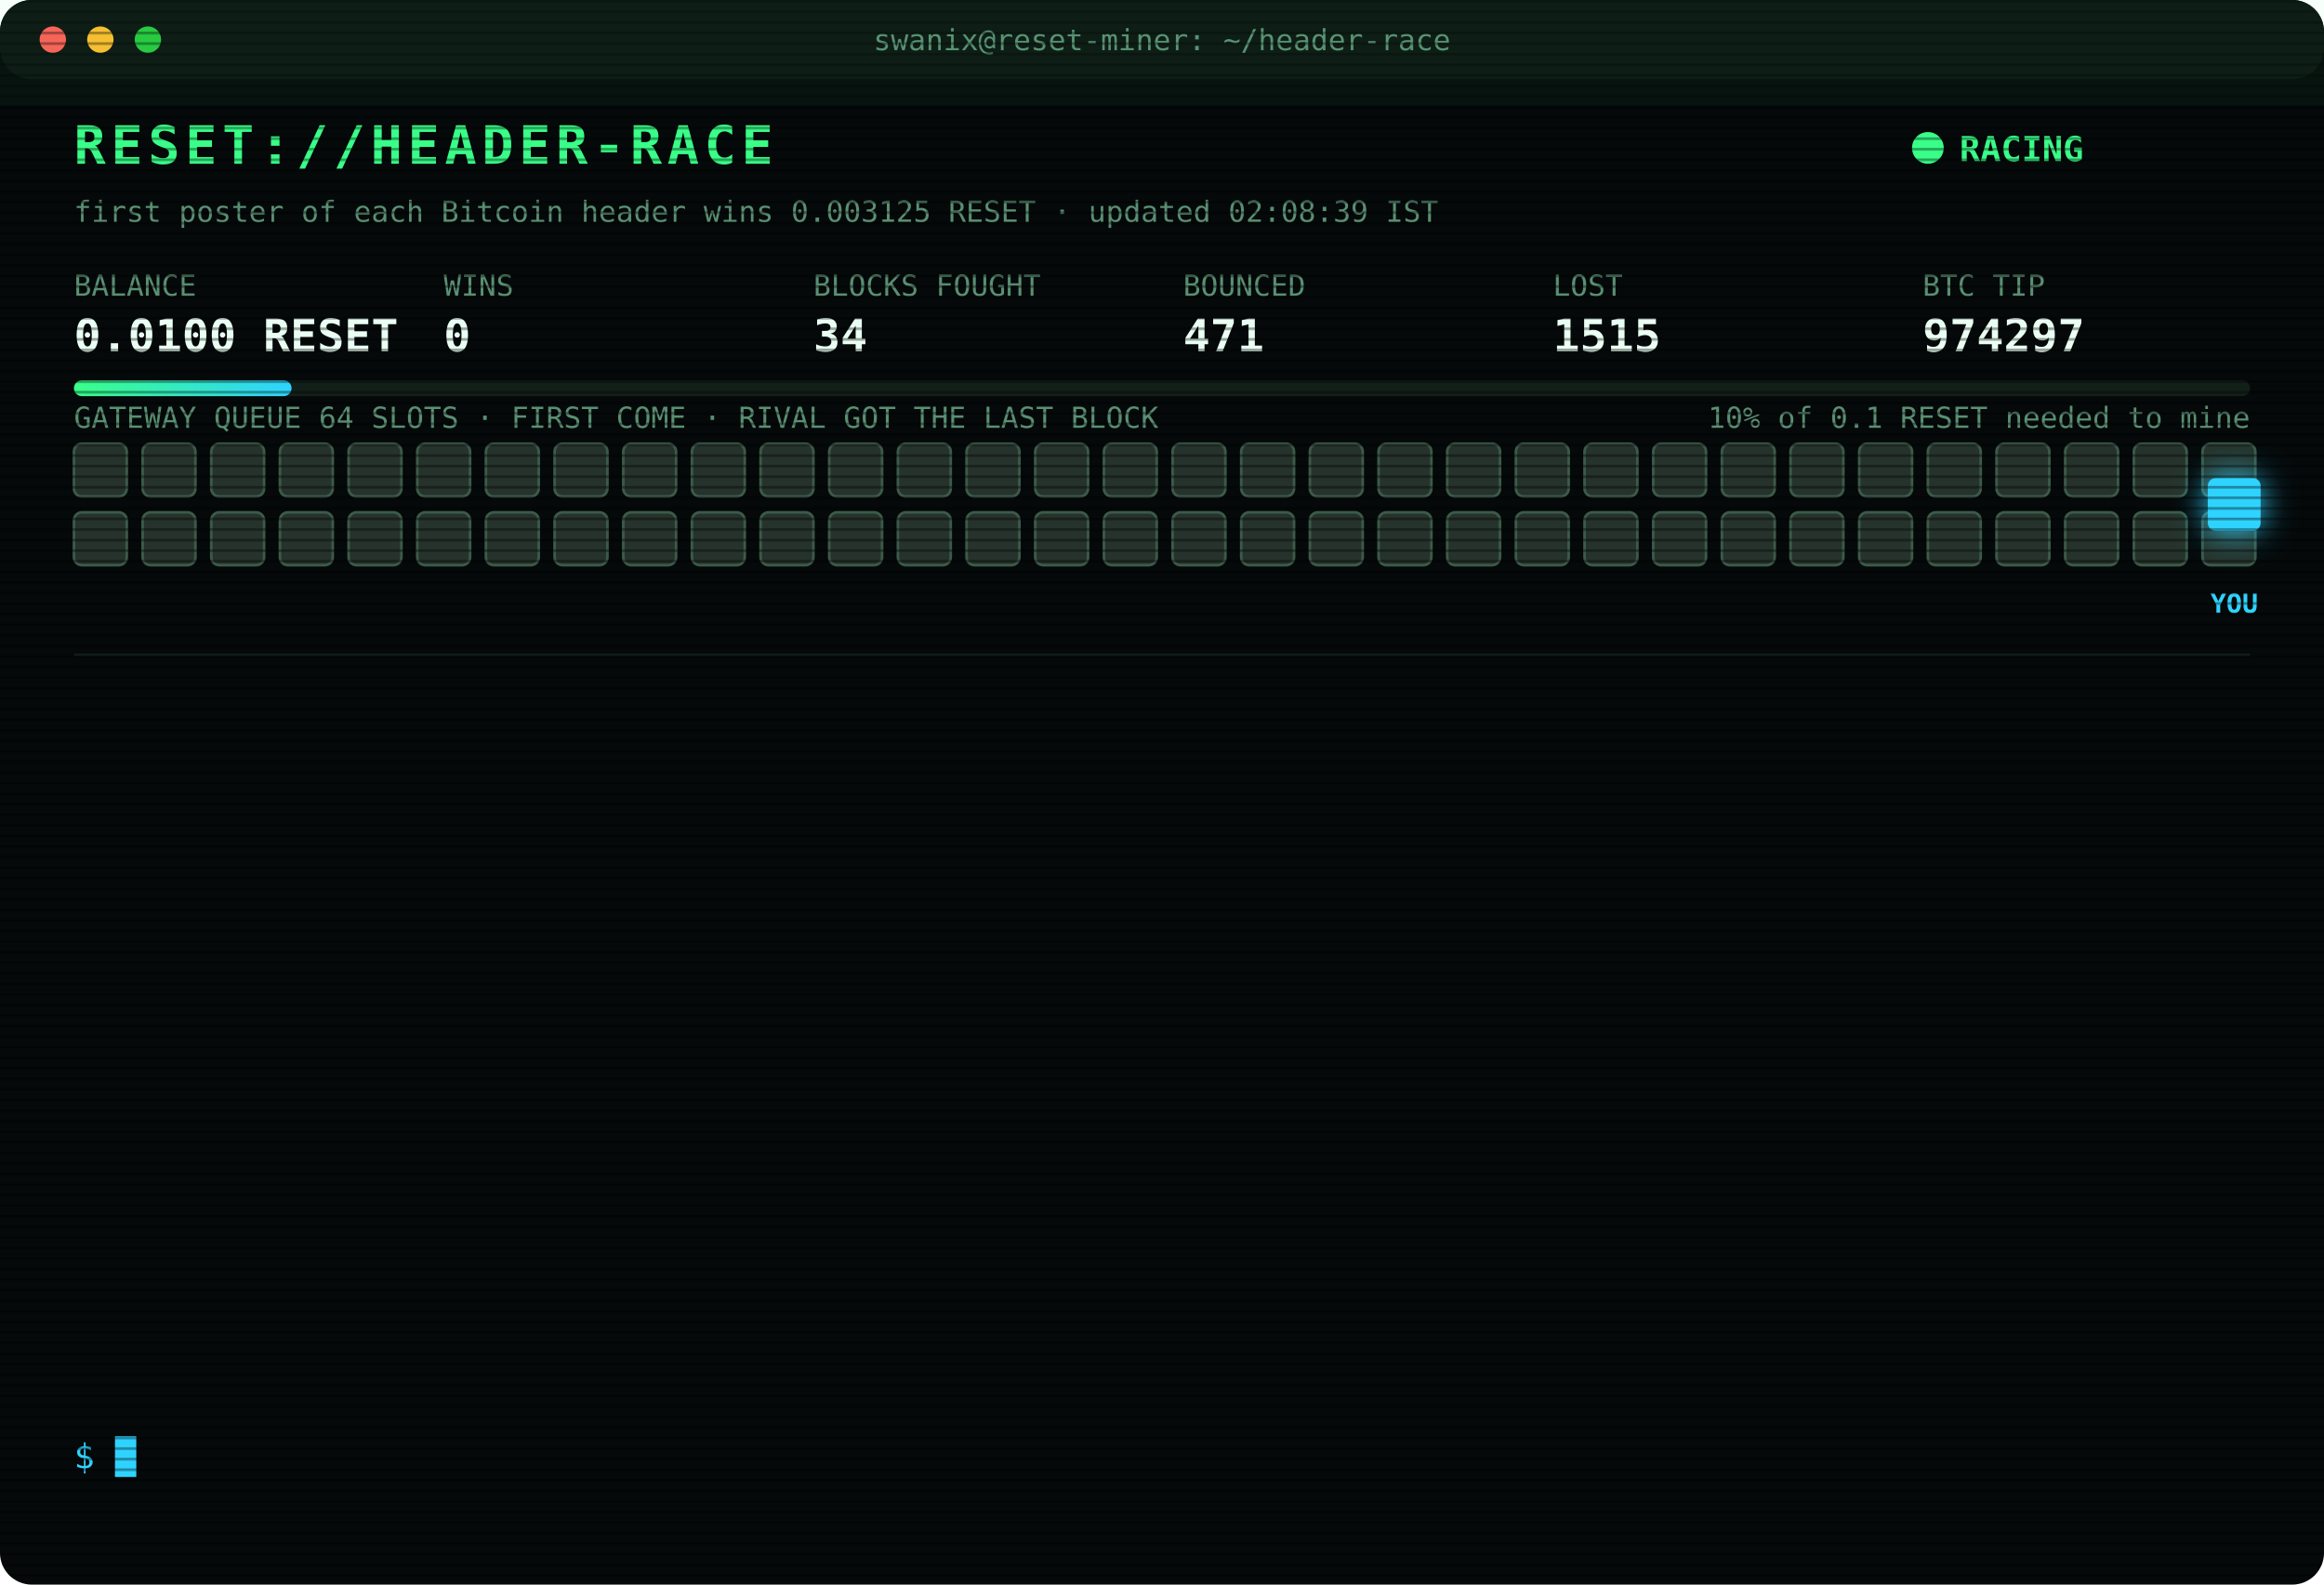
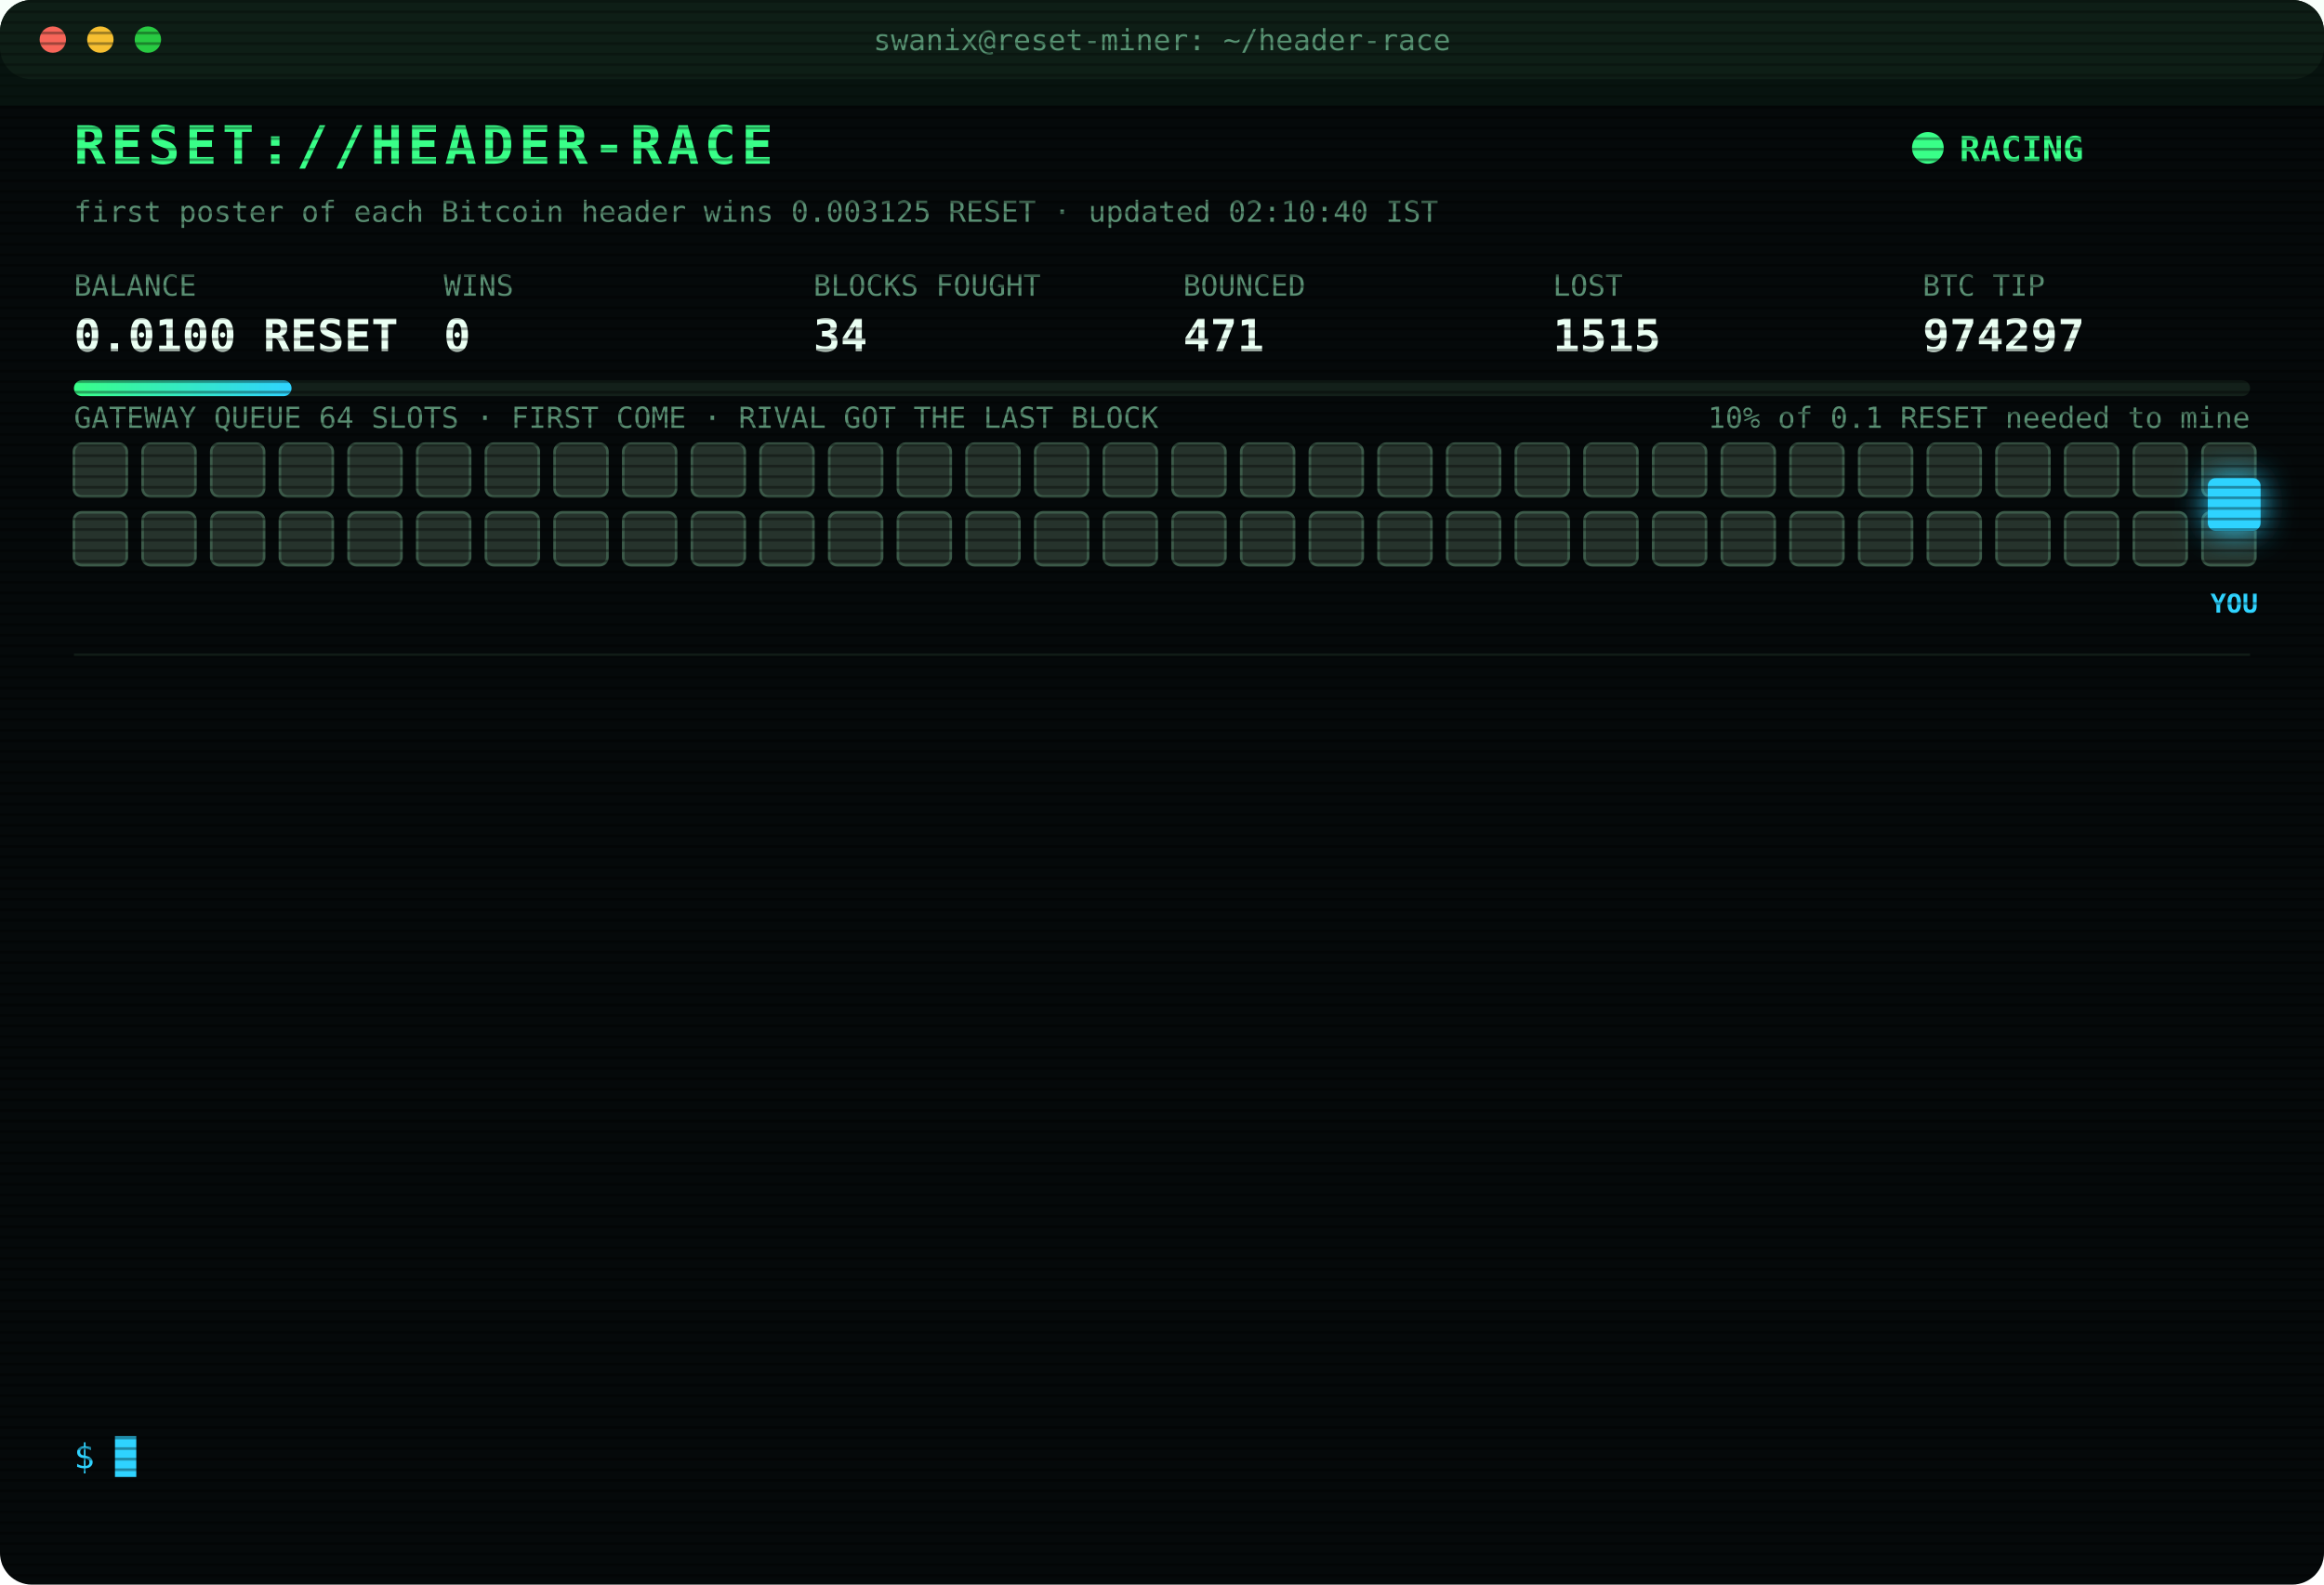
<svg xmlns="http://www.w3.org/2000/svg" width="880" height="600" viewBox="0 0 880 600" font-family="ui-monospace,SFMono-Regular,Menlo,Consolas,monospace">
  <style>
text{font-size:13px;fill:#7CFFB2}
.title{font-size:20px;font-weight:700;fill:#39FF88;letter-spacing:2px;animation:glitch 3s infinite steps(1)}
.sub{fill:#2fd3ff}.k{fill:#5a8f73;font-size:11px}.v{font-size:17px;font-weight:700;fill:#eafff3}
.ts{fill:#3f6b56}.boot{fill:#2fd3ff}.dim{fill:#5a8f73}.bad{fill:#ff4d6d}.warn{fill:#ffd23f}.mag{fill:#ff5cf0}.win{fill:#39FF88;font-weight:700}
.tag{font-size:10px;fill:#2fd3ff;font-weight:700}
.rival{fill:#26332c;stroke:#3c5a49;animation:jam 1.2s infinite alternate}
.idle{fill:#141c18;stroke:#22302a;animation:breathe 4s infinite}
.me{fill:#2fd3ff;filter:drop-shadow(0 0 6px #2fd3ff)}
.hover{animation:nudge 1.1s infinite ease-in-out}.bounce{animation:kick 1.4s infinite}
.ln{opacity:0;animation:in .4s forwards}
.cur{animation:blink 1s infinite steps(1)}
.scan{animation:scan 6s infinite linear}
.led{animation:blink 1.4s infinite}
@keyframes in{from{opacity:0;transform:translateX(-6px)}to{opacity:1;transform:none}}
@keyframes blink{50%{opacity:0}}
@keyframes jam{to{fill:#33463b}}
@keyframes breathe{50%{opacity:.4}}
@keyframes nudge{50%{transform:translateX(-10px)}}
@keyframes kick{0%,100%{transform:none}30%{transform:translateX(-14px)}55%{transform:translateX(10px) translateY(-6px)}}
@keyframes glitch{0%,92%{transform:none}93%{transform:translateX(2px);fill:#ff4d6d}95%{transform:translateX(-2px);fill:#2fd3ff}97%{transform:none}}
@keyframes scan{from{transform:translateY(-40px)}to{transform:translateY(600px)}}
</style>
  <defs>
    <pattern id="sl" width="4" height="4" patternUnits="userSpaceOnUse">
      <rect width="4" height="1" fill="#000" opacity=".35" />
    </pattern>
    <linearGradient id="bar">
      <stop offset="0" stop-color="#39FF88" />
      <stop offset="1" stop-color="#2fd3ff" />
    </linearGradient>
  </defs>
  <rect width="880" height="600" rx="12" fill="#05090a" />
  <rect width="880" height="30" rx="12" fill="#0d1512" />
  <circle cx="20" cy="15" r="5" fill="#ff5f57" />
  <circle cx="38" cy="15" r="5" fill="#febc2e" />
  <circle cx="56" cy="15" r="5" fill="#28c840" />
  <text x="440" y="19" text-anchor="middle" class="k">swanix@reset-miner: ~/header-race</text>
  <text x="28" y="62" class="title">RESET://HEADER-RACE</text>
  <circle class="led" cx="730" cy="56" r="6" fill="#39FF88" />
  <text x="742" y="61" class="win">RACING</text>
-   <text x="28" y="84" class="k">first poster of each Bitcoin header wins 0.003125 RESET · updated 02:08:39 IST</text>
+   <text x="28" y="84" class="k">first poster of each Bitcoin header wins 0.003125 RESET · updated 02:10:40 IST</text>
  <text x="28" y="112" class="k">BALANCE</text>
  <text x="28" y="133" class="v">0.0100 RESET</text>
  <text x="168" y="112" class="k">WINS</text>
  <text x="168" y="133" class="v">0</text>
  <text x="308" y="112" class="k">BLOCKS FOUGHT</text>
  <text x="308" y="133" class="v">34</text>
  <text x="448" y="112" class="k">BOUNCED</text>
  <text x="448" y="133" class="v">471</text>
  <text x="588" y="112" class="k">LOST</text>
  <text x="588" y="133" class="v">1515</text>
  <text x="728" y="112" class="k">BTC TIP</text>
  <text x="728" y="133" class="v">974297</text>
  <rect x="28" y="144" width="824" height="6" rx="3" fill="#13201a" />
  <rect x="28" y="144" width="82.4" height="6" rx="3" fill="url(#bar)" />
  <text x="852" y="162" text-anchor="end" class="k">10% of 0.1 RESET needed to mine</text>
  <text x="28" y="162" class="k">GATEWAY QUEUE 64 SLOTS · FIRST COME · RIVAL GOT THE LAST BLOCK</text>
  <rect class="rival" x="28" y="168" width="20" height="20" rx="3" style="animation-delay:0.00s" />
  <rect class="rival" x="54" y="168" width="20" height="20" rx="3" style="animation-delay:0.05s" />
  <rect class="rival" x="80" y="168" width="20" height="20" rx="3" style="animation-delay:0.10s" />
  <rect class="rival" x="106" y="168" width="20" height="20" rx="3" style="animation-delay:0.15s" />
  <rect class="rival" x="132" y="168" width="20" height="20" rx="3" style="animation-delay:0.20s" />
  <rect class="rival" x="158" y="168" width="20" height="20" rx="3" style="animation-delay:0.25s" />
  <rect class="rival" x="184" y="168" width="20" height="20" rx="3" style="animation-delay:0.30s" />
  <rect class="rival" x="210" y="168" width="20" height="20" rx="3" style="animation-delay:0.35s" />
  <rect class="rival" x="236" y="168" width="20" height="20" rx="3" style="animation-delay:0.40s" />
  <rect class="rival" x="262" y="168" width="20" height="20" rx="3" style="animation-delay:0.45s" />
  <rect class="rival" x="288" y="168" width="20" height="20" rx="3" style="animation-delay:0.50s" />
  <rect class="rival" x="314" y="168" width="20" height="20" rx="3" style="animation-delay:0.55s" />
  <rect class="rival" x="340" y="168" width="20" height="20" rx="3" style="animation-delay:0.60s" />
  <rect class="rival" x="366" y="168" width="20" height="20" rx="3" style="animation-delay:0.65s" />
  <rect class="rival" x="392" y="168" width="20" height="20" rx="3" style="animation-delay:0.70s" />
  <rect class="rival" x="418" y="168" width="20" height="20" rx="3" style="animation-delay:0.75s" />
  <rect class="rival" x="444" y="168" width="20" height="20" rx="3" style="animation-delay:0.80s" />
  <rect class="rival" x="470" y="168" width="20" height="20" rx="3" style="animation-delay:0.85s" />
  <rect class="rival" x="496" y="168" width="20" height="20" rx="3" style="animation-delay:0.90s" />
  <rect class="rival" x="522" y="168" width="20" height="20" rx="3" style="animation-delay:0.95s" />
  <rect class="rival" x="548" y="168" width="20" height="20" rx="3" style="animation-delay:1.00s" />
  <rect class="rival" x="574" y="168" width="20" height="20" rx="3" style="animation-delay:1.05s" />
  <rect class="rival" x="600" y="168" width="20" height="20" rx="3" style="animation-delay:1.10s" />
  <rect class="rival" x="626" y="168" width="20" height="20" rx="3" style="animation-delay:1.15s" />
  <rect class="rival" x="652" y="168" width="20" height="20" rx="3" style="animation-delay:1.20s" />
  <rect class="rival" x="678" y="168" width="20" height="20" rx="3" style="animation-delay:1.25s" />
  <rect class="rival" x="704" y="168" width="20" height="20" rx="3" style="animation-delay:1.30s" />
  <rect class="rival" x="730" y="168" width="20" height="20" rx="3" style="animation-delay:1.35s" />
  <rect class="rival" x="756" y="168" width="20" height="20" rx="3" style="animation-delay:1.40s" />
  <rect class="rival" x="782" y="168" width="20" height="20" rx="3" style="animation-delay:1.45s" />
  <rect class="rival" x="808" y="168" width="20" height="20" rx="3" style="animation-delay:1.50s" />
  <rect class="rival" x="834" y="168" width="20" height="20" rx="3" style="animation-delay:1.55s" />
  <rect class="rival" x="28" y="194" width="20" height="20" rx="3" style="animation-delay:1.60s" />
  <rect class="rival" x="54" y="194" width="20" height="20" rx="3" style="animation-delay:1.65s" />
  <rect class="rival" x="80" y="194" width="20" height="20" rx="3" style="animation-delay:1.70s" />
  <rect class="rival" x="106" y="194" width="20" height="20" rx="3" style="animation-delay:1.75s" />
  <rect class="rival" x="132" y="194" width="20" height="20" rx="3" style="animation-delay:1.80s" />
  <rect class="rival" x="158" y="194" width="20" height="20" rx="3" style="animation-delay:1.85s" />
  <rect class="rival" x="184" y="194" width="20" height="20" rx="3" style="animation-delay:1.90s" />
  <rect class="rival" x="210" y="194" width="20" height="20" rx="3" style="animation-delay:1.95s" />
  <rect class="rival" x="236" y="194" width="20" height="20" rx="3" style="animation-delay:2.00s" />
  <rect class="rival" x="262" y="194" width="20" height="20" rx="3" style="animation-delay:2.05s" />
  <rect class="rival" x="288" y="194" width="20" height="20" rx="3" style="animation-delay:2.10s" />
  <rect class="rival" x="314" y="194" width="20" height="20" rx="3" style="animation-delay:2.15s" />
  <rect class="rival" x="340" y="194" width="20" height="20" rx="3" style="animation-delay:2.20s" />
  <rect class="rival" x="366" y="194" width="20" height="20" rx="3" style="animation-delay:2.25s" />
  <rect class="rival" x="392" y="194" width="20" height="20" rx="3" style="animation-delay:2.30s" />
  <rect class="rival" x="418" y="194" width="20" height="20" rx="3" style="animation-delay:2.35s" />
  <rect class="rival" x="444" y="194" width="20" height="20" rx="3" style="animation-delay:2.40s" />
  <rect class="rival" x="470" y="194" width="20" height="20" rx="3" style="animation-delay:2.45s" />
  <rect class="rival" x="496" y="194" width="20" height="20" rx="3" style="animation-delay:2.50s" />
  <rect class="rival" x="522" y="194" width="20" height="20" rx="3" style="animation-delay:2.55s" />
  <rect class="rival" x="548" y="194" width="20" height="20" rx="3" style="animation-delay:2.60s" />
  <rect class="rival" x="574" y="194" width="20" height="20" rx="3" style="animation-delay:2.65s" />
  <rect class="rival" x="600" y="194" width="20" height="20" rx="3" style="animation-delay:2.70s" />
  <rect class="rival" x="626" y="194" width="20" height="20" rx="3" style="animation-delay:2.75s" />
  <rect class="rival" x="652" y="194" width="20" height="20" rx="3" style="animation-delay:2.80s" />
  <rect class="rival" x="678" y="194" width="20" height="20" rx="3" style="animation-delay:2.85s" />
  <rect class="rival" x="704" y="194" width="20" height="20" rx="3" style="animation-delay:2.90s" />
  <rect class="rival" x="730" y="194" width="20" height="20" rx="3" style="animation-delay:2.95s" />
  <rect class="rival" x="756" y="194" width="20" height="20" rx="3" style="animation-delay:3.00s" />
  <rect class="rival" x="782" y="194" width="20" height="20" rx="3" style="animation-delay:3.05s" />
  <rect class="rival" x="808" y="194" width="20" height="20" rx="3" style="animation-delay:3.10s" />
  <rect class="rival" x="834" y="194" width="20" height="20" rx="3" style="animation-delay:3.15s" />
  <g class="hover">
    <rect class="me" x="836" y="181" width="20" height="20" rx="3" />
    <text class="tag" x="846" y="232" text-anchor="middle">YOU</text>
  </g>
  <line x1="28" x2="852" y1="248" y2="248" stroke="#13201a" />
  <g class="ln" style="animation-delay:0.40s">
-     <text x="28" y="270" class="ts">00:09:39</text>
-     <text x="104" y="270" class="bad">[LOST] #974285 taken by a rival miner</text>
+     <text x="28" y="270" class="ts">00:21:37</text>
+     <text x="104" y="270" class="bad">[LOST] #974286 taken by a rival miner</text>
  </g>
  <g class="ln" style="animation-delay:0.65s">
-     <text x="28" y="292" class="ts">00:21:37</text>
-     <text x="104" y="292" class="bad">[LOST] #974286 taken by a rival miner</text>
+     <text x="28" y="292" class="ts">00:28:10</text>
+     <text x="104" y="292" class="bad">[LOST] #974287 taken by a rival miner</text>
  </g>
  <g class="ln" style="animation-delay:0.90s">
-     <text x="28" y="314" class="ts">00:28:10</text>
-     <text x="104" y="314" class="bad">[LOST] #974287 taken by a rival miner</text>
+     <text x="28" y="314" class="ts">00:33:08</text>
+     <text x="104" y="314" class="bad">[LOST] #974288 taken by a rival miner</text>
  </g>
  <g class="ln" style="animation-delay:1.15s">
-     <text x="28" y="336" class="ts">00:33:08</text>
-     <text x="104" y="336" class="bad">[LOST] #974288 taken by a rival miner</text>
+     <text x="28" y="336" class="ts">00:54:16</text>
+     <text x="104" y="336" class="bad">[LOST] #974289 taken by a rival miner</text>
  </g>
  <g class="ln" style="animation-delay:1.40s">
-     <text x="28" y="358" class="ts">00:54:16</text>
-     <text x="104" y="358" class="bad">[LOST] #974289 taken by a rival miner</text>
+     <text x="28" y="358" class="ts">01:12:47</text>
+     <text x="104" y="358" class="bad">[LOST] #974290 taken by a rival miner</text>
  </g>
  <g class="ln" style="animation-delay:1.65s">
-     <text x="28" y="380" class="ts">01:12:47</text>
-     <text x="104" y="380" class="bad">[LOST] #974290 taken by a rival miner</text>
+     <text x="28" y="380" class="ts">01:22:13</text>
+     <text x="104" y="380" class="bad">[LOST] #974291 taken by a rival miner</text>
  </g>
  <g class="ln" style="animation-delay:1.90s">
-     <text x="28" y="402" class="ts">01:22:13</text>
-     <text x="104" y="402" class="bad">[LOST] #974291 taken by a rival miner</text>
+     <text x="28" y="402" class="ts">01:32:20</text>
+     <text x="104" y="402" class="bad">[LOST] #974292 taken by a rival miner</text>
  </g>
  <g class="ln" style="animation-delay:2.15s">
-     <text x="28" y="424" class="ts">01:32:20</text>
-     <text x="104" y="424" class="bad">[LOST] #974292 taken by a rival miner</text>
+     <text x="28" y="424" class="ts">01:41:53</text>
+     <text x="104" y="424" class="bad">[LOST] #974293 taken by a rival miner</text>
  </g>
  <g class="ln" style="animation-delay:2.40s">
-     <text x="28" y="446" class="ts">01:41:53</text>
-     <text x="104" y="446" class="bad">[LOST] #974293 taken by a rival miner</text>
+     <text x="28" y="446" class="ts">01:52:49</text>
+     <text x="104" y="446" class="bad">[LOST] #974294 taken by a rival miner</text>
  </g>
  <g class="ln" style="animation-delay:2.65s">
-     <text x="28" y="468" class="ts">01:52:49</text>
-     <text x="104" y="468" class="bad">[LOST] #974294 taken by a rival miner</text>
+     <text x="28" y="468" class="ts">02:03:56</text>
+     <text x="104" y="468" class="bad">[LOST] #974295 taken by a rival miner</text>
  </g>
  <g class="ln" style="animation-delay:2.90s">
-     <text x="28" y="490" class="ts">02:03:56</text>
-     <text x="104" y="490" class="bad">[LOST] #974295 taken by a rival miner</text>
+     <text x="28" y="490" class="ts">02:07:05</text>
+     <text x="104" y="490" class="bad">[LOST] #974296 taken by a rival miner</text>
  </g>
  <g class="ln" style="animation-delay:3.15s">
-     <text x="28" y="512" class="ts">02:07:05</text>
-     <text x="104" y="512" class="bad">[LOST] #974296 taken by a rival miner</text>
+     <text x="28" y="512" class="ts">02:08:39</text>
+     <text x="104" y="512" class="bad">[LOST] #974297 taken by a rival miner</text>
  </g>
  <g class="ln" style="animation-delay:3.40s">
-     <text x="28" y="534" class="ts">02:08:39</text>
-     <text x="104" y="534" class="bad">[LOST] #974297 taken by a rival miner</text>
+     <text x="28" y="534" class="ts">02:10:40</text>
+     <text x="104" y="534" class="dim">[STINT END] calls 758 · wins 0</text>
  </g>
  <text x="28" y="556" class="sub">$ <tspan class="cur">█</tspan>
  </text>
  <rect width="880" height="600" rx="12" fill="url(#sl)" pointer-events="none" />
  <rect class="scan" width="880" height="40" fill="#39FF88" opacity=".04" />
</svg>
